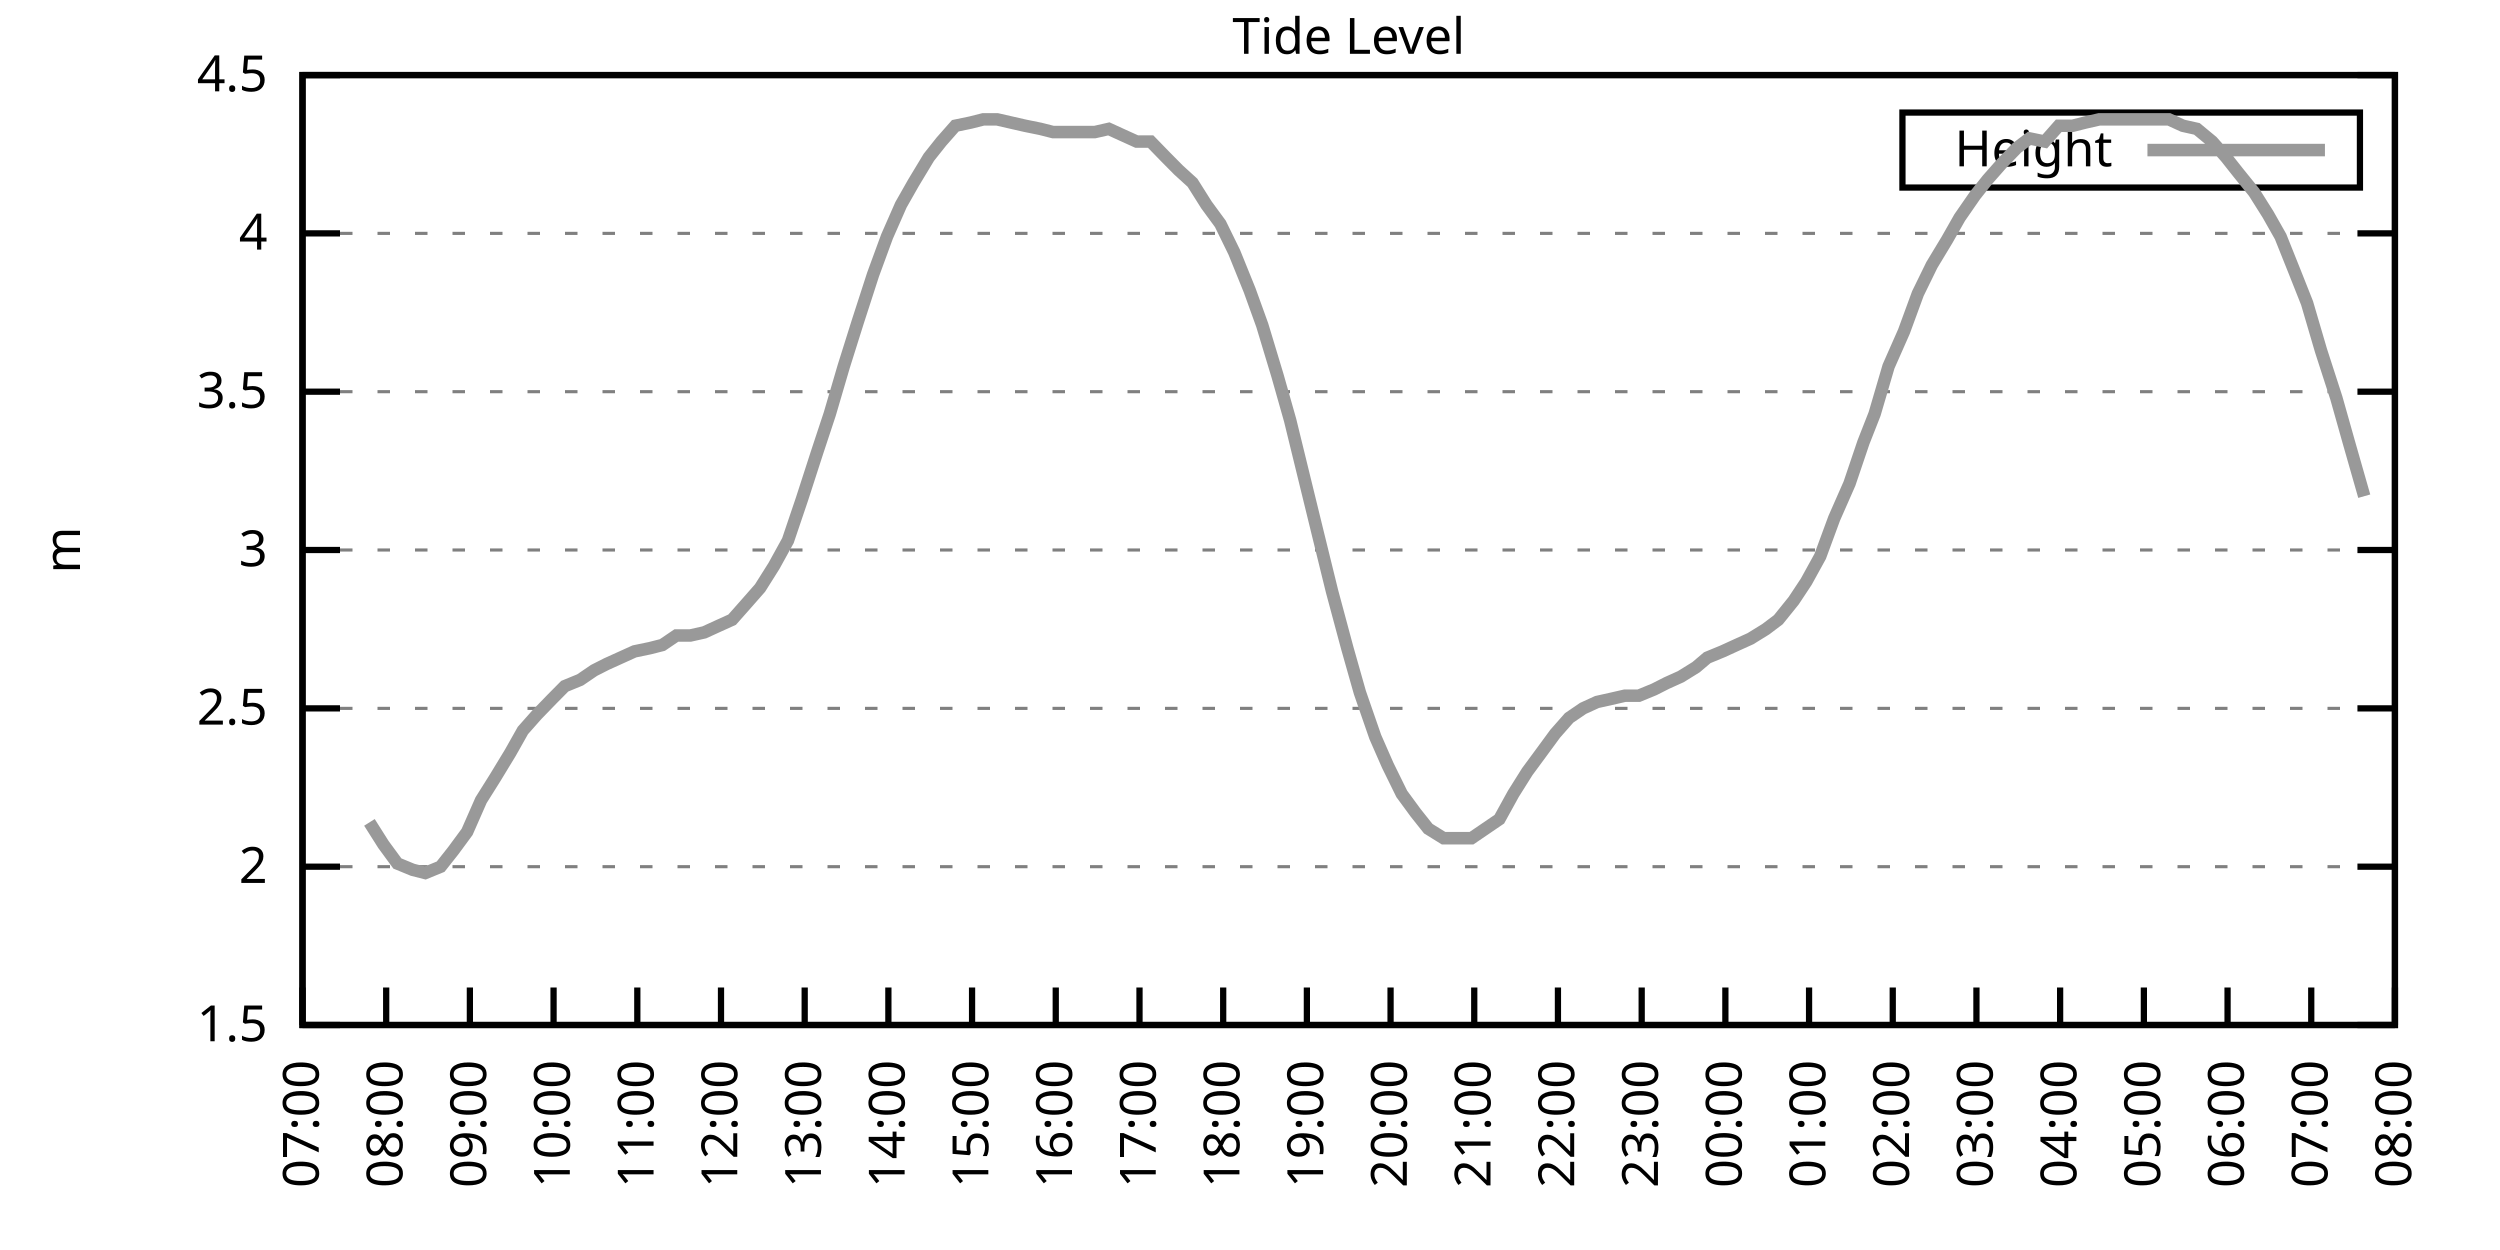
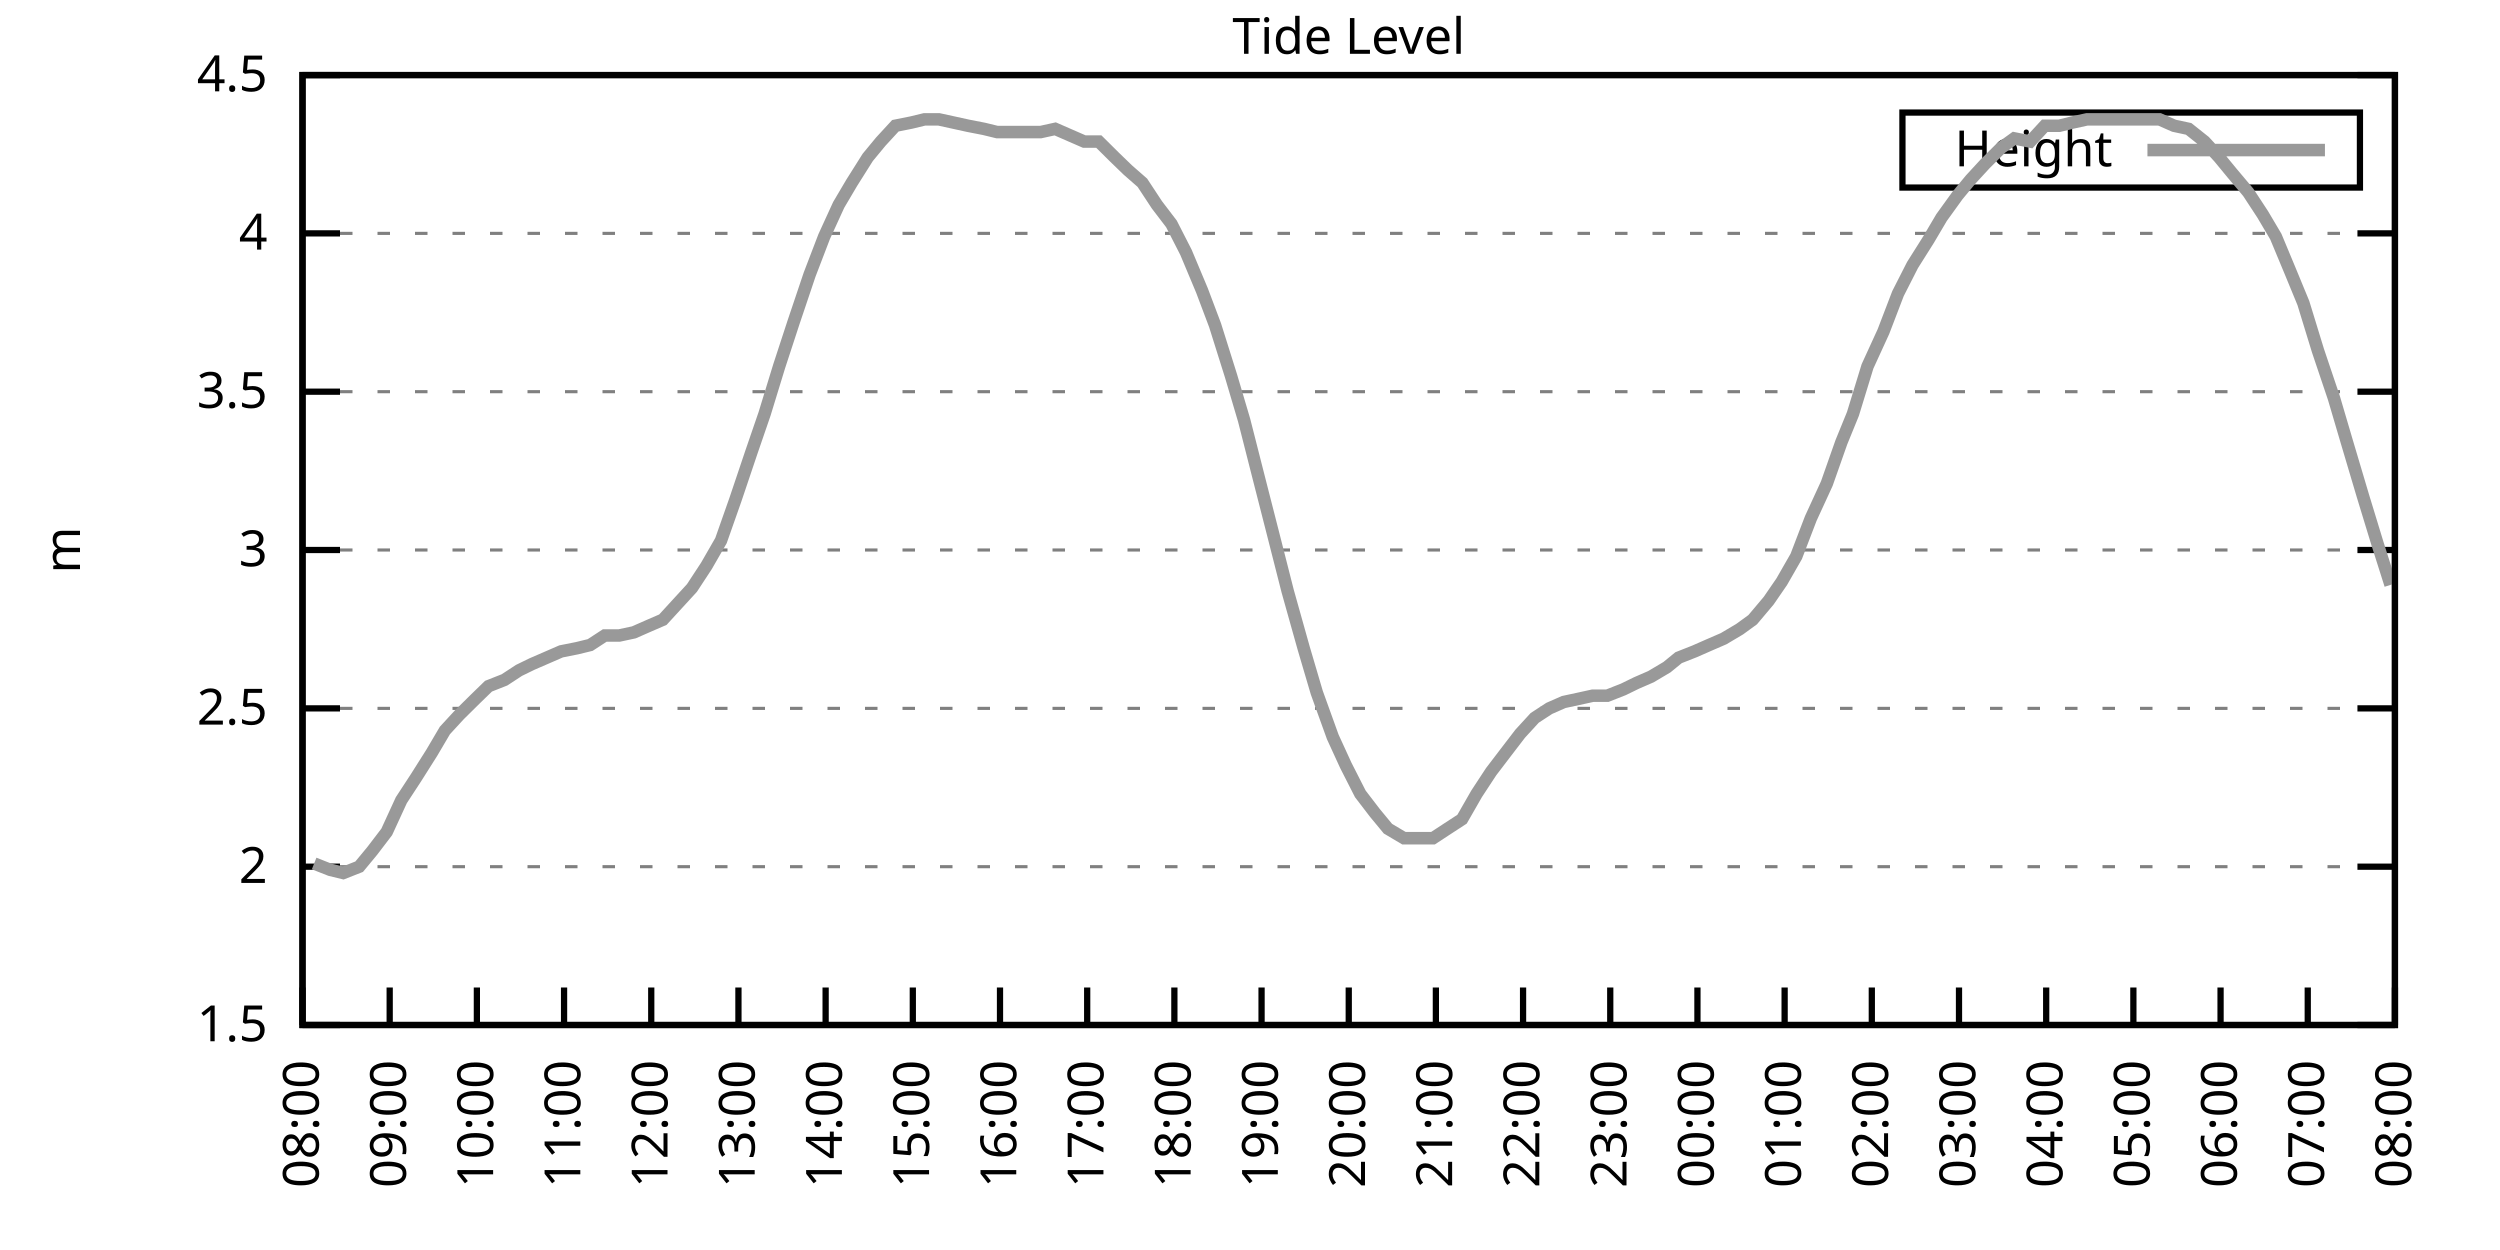
<svg xmlns="http://www.w3.org/2000/svg" xmlns:xlink="http://www.w3.org/1999/xlink" width="400" height="200" viewBox="0 0 400 200">
  <g id="gnuplot_canvas">
    <rect x="0" y="0" width="400" height="200" fill="none" />
    <defs>
      <circle id="gpDot" r="0.5" stroke-width="0.5" stroke="currentColor" />
      <path id="gpPt0" stroke-width="0.333" stroke="currentColor" d="M-1,0 h2 M0,-1 v2" />
      <path id="gpPt1" stroke-width="0.333" stroke="currentColor" d="M-1,-1 L1,1 M1,-1 L-1,1" />
      <path id="gpPt2" stroke-width="0.333" stroke="currentColor" d="M-1,0 L1,0 M0,-1 L0,1 M-1,-1 L1,1 M-1,1 L1,-1" />
      <rect id="gpPt3" stroke-width="0.333" stroke="currentColor" x="-1" y="-1" width="2" height="2" />
      <rect id="gpPt4" stroke-width="0.333" stroke="currentColor" fill="currentColor" x="-1" y="-1" width="2" height="2" />
      <circle id="gpPt5" stroke-width="0.333" stroke="currentColor" cx="0" cy="0" r="1" />
      <use xlink:href="#gpPt5" id="gpPt6" fill="currentColor" stroke="none" />
      <path id="gpPt7" stroke-width="0.333" stroke="currentColor" d="M0,-1.33 L-1.33,0.67 L1.33,0.67 z" />
      <use xlink:href="#gpPt7" id="gpPt8" fill="currentColor" stroke="none" />
      <use xlink:href="#gpPt7" id="gpPt9" stroke="currentColor" transform="rotate(180)" />
      <use xlink:href="#gpPt9" id="gpPt10" fill="currentColor" stroke="none" />
      <use xlink:href="#gpPt3" id="gpPt11" stroke="currentColor" transform="rotate(45)" />
      <use xlink:href="#gpPt11" id="gpPt12" fill="currentColor" stroke="none" />
      <path id="gpPt13" stroke-width="0.333" stroke="currentColor" d="M0,1.330 L1.265,0.411 L0.782,-1.067 L-0.782,-1.076 L-1.265,0.411 z" />
      <use xlink:href="#gpPt13" id="gpPt14" fill="currentColor" stroke="none" />
      <filter id="textbox" filterUnits="objectBoundingBox" x="0" y="0" height="1" width="1">
        <feFlood flood-color="white" flood-opacity="1" result="bgnd" />
        <feComposite in="SourceGraphic" in2="bgnd" operator="atop" />
      </filter>
      <filter id="greybox" filterUnits="objectBoundingBox" x="0" y="0" height="1" width="1">
        <feFlood flood-color="lightgrey" flood-opacity="1" result="grey" />
        <feComposite in="SourceGraphic" in2="grey" operator="atop" />
      </filter>
    </defs>
    <g fill="none" color="white" stroke="currentColor" stroke-width="1.00" stroke-linecap="butt" stroke-linejoin="miter">
</g>
    <g fill="none" color="black" stroke="currentColor" stroke-width="1.00" stroke-linecap="butt" stroke-linejoin="miter">
      <g stroke="none" shape-rendering="crispEdges">
        <polygon fill="rgb(255, 255, 255)" points="48.40,164.00 383.18,164.00 383.18,12.02 48.40,12.02 " />
      </g>
    </g>
    <g fill="none" color="black" stroke="currentColor" stroke-width="1.00" stroke-linecap="butt" stroke-linejoin="miter">
</g>
    <g fill="none" color="black" stroke="black" stroke-width="0.50" stroke-linecap="butt" stroke-linejoin="miter">
</g>
    <g fill="none" color="gray" stroke="currentColor" stroke-width="0.50" stroke-linecap="butt" stroke-linejoin="miter">
      <path stroke="gray" stroke-dasharray="2,4" class="gridline" d="M48.40,164.00 L383.19,164.00  " />
    </g>
    <g fill="none" color="gray" stroke="gray" stroke-width="1.00" stroke-linecap="butt" stroke-linejoin="miter">
</g>
    <g fill="none" color="black" stroke="currentColor" stroke-width="1.00" stroke-linecap="butt" stroke-linejoin="miter">
      <path stroke="black" d="M48.40,164.00 L54.40,164.00 M383.19,164.00 L377.19,164.00  " />
      <g transform="translate(42.80,166.60)" stroke="none" fill="black" font-family="Sans" font-size="8.00" text-anchor="end">
        <text>
          <tspan font-family="Sans"> 1.5</tspan>
        </text>
      </g>
    </g>
    <g fill="none" color="black" stroke="currentColor" stroke-width="1.00" stroke-linecap="butt" stroke-linejoin="miter">
</g>
    <g fill="none" color="black" stroke="black" stroke-width="0.50" stroke-linecap="butt" stroke-linejoin="miter">
</g>
    <g fill="none" color="gray" stroke="currentColor" stroke-width="0.50" stroke-linecap="butt" stroke-linejoin="miter">
      <path stroke="gray" stroke-dasharray="2,4" class="gridline" d="M48.40,138.67 L383.19,138.67  " />
    </g>
    <g fill="none" color="gray" stroke="gray" stroke-width="1.00" stroke-linecap="butt" stroke-linejoin="miter">
</g>
    <g fill="none" color="black" stroke="currentColor" stroke-width="1.00" stroke-linecap="butt" stroke-linejoin="miter">
      <path stroke="black" d="M48.40,138.67 L54.40,138.67 M383.19,138.67 L377.19,138.67  " />
      <g transform="translate(42.80,141.27)" stroke="none" fill="black" font-family="Sans" font-size="8.00" text-anchor="end">
        <text>
          <tspan font-family="Sans"> 2</tspan>
        </text>
      </g>
    </g>
    <g fill="none" color="black" stroke="currentColor" stroke-width="1.00" stroke-linecap="butt" stroke-linejoin="miter">
</g>
    <g fill="none" color="black" stroke="black" stroke-width="0.50" stroke-linecap="butt" stroke-linejoin="miter">
</g>
    <g fill="none" color="gray" stroke="currentColor" stroke-width="0.50" stroke-linecap="butt" stroke-linejoin="miter">
      <path stroke="gray" stroke-dasharray="2,4" class="gridline" d="M48.40,113.34 L383.19,113.34  " />
    </g>
    <g fill="none" color="gray" stroke="gray" stroke-width="1.00" stroke-linecap="butt" stroke-linejoin="miter">
</g>
    <g fill="none" color="black" stroke="currentColor" stroke-width="1.00" stroke-linecap="butt" stroke-linejoin="miter">
      <path stroke="black" d="M48.40,113.34 L54.40,113.34 M383.19,113.34 L377.19,113.34  " />
      <g transform="translate(42.80,115.94)" stroke="none" fill="black" font-family="Sans" font-size="8.00" text-anchor="end">
        <text>
          <tspan font-family="Sans"> 2.5</tspan>
        </text>
      </g>
    </g>
    <g fill="none" color="black" stroke="currentColor" stroke-width="1.00" stroke-linecap="butt" stroke-linejoin="miter">
</g>
    <g fill="none" color="black" stroke="black" stroke-width="0.50" stroke-linecap="butt" stroke-linejoin="miter">
</g>
    <g fill="none" color="gray" stroke="currentColor" stroke-width="0.50" stroke-linecap="butt" stroke-linejoin="miter">
      <path stroke="gray" stroke-dasharray="2,4" class="gridline" d="M48.40,88.00 L383.19,88.00  " />
    </g>
    <g fill="none" color="gray" stroke="gray" stroke-width="1.00" stroke-linecap="butt" stroke-linejoin="miter">
</g>
    <g fill="none" color="black" stroke="currentColor" stroke-width="1.00" stroke-linecap="butt" stroke-linejoin="miter">
      <path stroke="black" d="M48.40,88.00 L54.40,88.00 M383.19,88.00 L377.19,88.00  " />
      <g transform="translate(42.80,90.60)" stroke="none" fill="black" font-family="Sans" font-size="8.00" text-anchor="end">
        <text>
          <tspan font-family="Sans"> 3</tspan>
        </text>
      </g>
    </g>
    <g fill="none" color="black" stroke="currentColor" stroke-width="1.00" stroke-linecap="butt" stroke-linejoin="miter">
</g>
    <g fill="none" color="black" stroke="black" stroke-width="0.50" stroke-linecap="butt" stroke-linejoin="miter">
</g>
    <g fill="none" color="gray" stroke="currentColor" stroke-width="0.50" stroke-linecap="butt" stroke-linejoin="miter">
      <path stroke="gray" stroke-dasharray="2,4" class="gridline" d="M48.40,62.67 L383.19,62.67  " />
    </g>
    <g fill="none" color="gray" stroke="gray" stroke-width="1.00" stroke-linecap="butt" stroke-linejoin="miter">
</g>
    <g fill="none" color="black" stroke="currentColor" stroke-width="1.00" stroke-linecap="butt" stroke-linejoin="miter">
      <path stroke="black" d="M48.40,62.67 L54.40,62.67 M383.19,62.67 L377.19,62.67  " />
      <g transform="translate(42.80,65.27)" stroke="none" fill="black" font-family="Sans" font-size="8.00" text-anchor="end">
        <text>
          <tspan font-family="Sans"> 3.5</tspan>
        </text>
      </g>
    </g>
    <g fill="none" color="black" stroke="currentColor" stroke-width="1.00" stroke-linecap="butt" stroke-linejoin="miter">
</g>
    <g fill="none" color="black" stroke="black" stroke-width="0.50" stroke-linecap="butt" stroke-linejoin="miter">
</g>
    <g fill="none" color="gray" stroke="currentColor" stroke-width="0.50" stroke-linecap="butt" stroke-linejoin="miter">
      <path stroke="gray" stroke-dasharray="2,4" class="gridline" d="M48.40,37.34 L383.19,37.34  " />
    </g>
    <g fill="none" color="gray" stroke="gray" stroke-width="1.00" stroke-linecap="butt" stroke-linejoin="miter">
</g>
    <g fill="none" color="black" stroke="currentColor" stroke-width="1.00" stroke-linecap="butt" stroke-linejoin="miter">
      <path stroke="black" d="M48.40,37.34 L54.40,37.34 M383.19,37.34 L377.19,37.34  " />
      <g transform="translate(42.80,39.94)" stroke="none" fill="black" font-family="Sans" font-size="8.00" text-anchor="end">
        <text>
          <tspan font-family="Sans"> 4</tspan>
        </text>
      </g>
    </g>
    <g fill="none" color="black" stroke="currentColor" stroke-width="1.00" stroke-linecap="butt" stroke-linejoin="miter">
</g>
    <g fill="none" color="black" stroke="black" stroke-width="0.50" stroke-linecap="butt" stroke-linejoin="miter">
</g>
    <g fill="none" color="gray" stroke="currentColor" stroke-width="0.50" stroke-linecap="butt" stroke-linejoin="miter">
      <path stroke="gray" stroke-dasharray="2,4" class="gridline" d="M48.40,12.01 L383.19,12.01  " />
    </g>
    <g fill="none" color="gray" stroke="gray" stroke-width="1.00" stroke-linecap="butt" stroke-linejoin="miter">
</g>
    <g fill="none" color="black" stroke="currentColor" stroke-width="1.00" stroke-linecap="butt" stroke-linejoin="miter">
      <path stroke="black" d="M48.40,12.01 L54.40,12.01 M383.19,12.01 L377.19,12.01  " />
      <g transform="translate(42.80,14.61)" stroke="none" fill="black" font-family="Sans" font-size="8.00" text-anchor="end">
        <text>
          <tspan font-family="Sans"> 4.5</tspan>
        </text>
      </g>
    </g>
    <g fill="none" color="black" stroke="currentColor" stroke-width="1.00" stroke-linecap="butt" stroke-linejoin="miter">
      <path stroke="black" d="M48.40,164.00 L48.40,158.00  " />
      <g transform="translate(51.00,169.60) rotate(270.00)" stroke="none" fill="black" font-family="Sans" font-size="8.00" text-anchor="end">
        <text>
-           <tspan font-family="Sans">07:00</tspan>
-         </text>
-       </g>
-     </g>
-     <g fill="none" color="black" stroke="currentColor" stroke-width="1.00" stroke-linecap="butt" stroke-linejoin="miter">
-       <path stroke="black" d="M61.79,164.00 L61.79,158.00  " />
-       <g transform="translate(64.39,169.60) rotate(270.00)" stroke="none" fill="black" font-family="Sans" font-size="8.00" text-anchor="end">
-         <text>
          <tspan font-family="Sans">08:00</tspan>
        </text>
      </g>
    </g>
    <g fill="none" color="black" stroke="currentColor" stroke-width="1.00" stroke-linecap="butt" stroke-linejoin="miter">
-       <path stroke="black" d="M75.18,164.00 L75.18,158.00  " />
-       <g transform="translate(77.78,169.60) rotate(270.00)" stroke="none" fill="black" font-family="Sans" font-size="8.00" text-anchor="end">
+       <path stroke="black" d="M62.35,164.00 L62.35,158.00  " />
+       <g transform="translate(64.95,169.60) rotate(270.00)" stroke="none" fill="black" font-family="Sans" font-size="8.00" text-anchor="end">
        <text>
          <tspan font-family="Sans">09:00</tspan>
        </text>
      </g>
    </g>
    <g fill="none" color="black" stroke="currentColor" stroke-width="1.00" stroke-linecap="butt" stroke-linejoin="miter">
-       <path stroke="black" d="M88.57,164.00 L88.57,158.00  " />
-       <g transform="translate(91.17,169.60) rotate(270.00)" stroke="none" fill="black" font-family="Sans" font-size="8.00" text-anchor="end">
+       <path stroke="black" d="M76.30,164.00 L76.30,158.00  " />
+       <g transform="translate(78.90,169.60) rotate(270.00)" stroke="none" fill="black" font-family="Sans" font-size="8.00" text-anchor="end">
        <text>
          <tspan font-family="Sans">10:00</tspan>
        </text>
      </g>
    </g>
    <g fill="none" color="black" stroke="currentColor" stroke-width="1.00" stroke-linecap="butt" stroke-linejoin="miter">
-       <path stroke="black" d="M101.97,164.00 L101.97,158.00  " />
-       <g transform="translate(104.57,169.60) rotate(270.00)" stroke="none" fill="black" font-family="Sans" font-size="8.00" text-anchor="end">
+       <path stroke="black" d="M90.25,164.00 L90.25,158.00  " />
+       <g transform="translate(92.85,169.60) rotate(270.00)" stroke="none" fill="black" font-family="Sans" font-size="8.00" text-anchor="end">
        <text>
          <tspan font-family="Sans">11:00</tspan>
        </text>
      </g>
    </g>
    <g fill="none" color="black" stroke="currentColor" stroke-width="1.00" stroke-linecap="butt" stroke-linejoin="miter">
-       <path stroke="black" d="M115.36,164.00 L115.36,158.00  " />
-       <g transform="translate(117.96,169.60) rotate(270.00)" stroke="none" fill="black" font-family="Sans" font-size="8.00" text-anchor="end">
+       <path stroke="black" d="M104.20,164.00 L104.20,158.00  " />
+       <g transform="translate(106.80,169.60) rotate(270.00)" stroke="none" fill="black" font-family="Sans" font-size="8.00" text-anchor="end">
        <text>
          <tspan font-family="Sans">12:00</tspan>
        </text>
      </g>
    </g>
    <g fill="none" color="black" stroke="currentColor" stroke-width="1.00" stroke-linecap="butt" stroke-linejoin="miter">
-       <path stroke="black" d="M128.75,164.00 L128.75,158.00  " />
-       <g transform="translate(131.35,169.60) rotate(270.00)" stroke="none" fill="black" font-family="Sans" font-size="8.00" text-anchor="end">
+       <path stroke="black" d="M118.15,164.00 L118.15,158.00  " />
+       <g transform="translate(120.75,169.60) rotate(270.00)" stroke="none" fill="black" font-family="Sans" font-size="8.00" text-anchor="end">
        <text>
          <tspan font-family="Sans">13:00</tspan>
        </text>
      </g>
    </g>
    <g fill="none" color="black" stroke="currentColor" stroke-width="1.00" stroke-linecap="butt" stroke-linejoin="miter">
-       <path stroke="black" d="M142.14,164.00 L142.14,158.00  " />
-       <g transform="translate(144.74,169.60) rotate(270.00)" stroke="none" fill="black" font-family="Sans" font-size="8.00" text-anchor="end">
+       <path stroke="black" d="M132.10,164.00 L132.10,158.00  " />
+       <g transform="translate(134.70,169.60) rotate(270.00)" stroke="none" fill="black" font-family="Sans" font-size="8.00" text-anchor="end">
        <text>
          <tspan font-family="Sans">14:00</tspan>
        </text>
      </g>
    </g>
    <g fill="none" color="black" stroke="currentColor" stroke-width="1.00" stroke-linecap="butt" stroke-linejoin="miter">
-       <path stroke="black" d="M155.53,164.00 L155.53,158.00  " />
-       <g transform="translate(158.13,169.60) rotate(270.00)" stroke="none" fill="black" font-family="Sans" font-size="8.00" text-anchor="end">
+       <path stroke="black" d="M146.05,164.00 L146.05,158.00  " />
+       <g transform="translate(148.65,169.60) rotate(270.00)" stroke="none" fill="black" font-family="Sans" font-size="8.00" text-anchor="end">
        <text>
          <tspan font-family="Sans">15:00</tspan>
        </text>
      </g>
    </g>
    <g fill="none" color="black" stroke="currentColor" stroke-width="1.00" stroke-linecap="butt" stroke-linejoin="miter">
-       <path stroke="black" d="M168.92,164.00 L168.92,158.00  " />
-       <g transform="translate(171.52,169.60) rotate(270.00)" stroke="none" fill="black" font-family="Sans" font-size="8.00" text-anchor="end">
+       <path stroke="black" d="M160.00,164.00 L160.00,158.00  " />
+       <g transform="translate(162.60,169.60) rotate(270.00)" stroke="none" fill="black" font-family="Sans" font-size="8.00" text-anchor="end">
        <text>
          <tspan font-family="Sans">16:00</tspan>
        </text>
      </g>
    </g>
    <g fill="none" color="black" stroke="currentColor" stroke-width="1.00" stroke-linecap="butt" stroke-linejoin="miter">
-       <path stroke="black" d="M182.32,164.00 L182.32,158.00  " />
-       <g transform="translate(184.92,169.60) rotate(270.00)" stroke="none" fill="black" font-family="Sans" font-size="8.00" text-anchor="end">
+       <path stroke="black" d="M173.95,164.00 L173.95,158.00  " />
+       <g transform="translate(176.55,169.60) rotate(270.00)" stroke="none" fill="black" font-family="Sans" font-size="8.00" text-anchor="end">
        <text>
          <tspan font-family="Sans">17:00</tspan>
        </text>
      </g>
    </g>
    <g fill="none" color="black" stroke="currentColor" stroke-width="1.00" stroke-linecap="butt" stroke-linejoin="miter">
-       <path stroke="black" d="M195.71,164.00 L195.71,158.00  " />
-       <g transform="translate(198.31,169.60) rotate(270.00)" stroke="none" fill="black" font-family="Sans" font-size="8.00" text-anchor="end">
+       <path stroke="black" d="M187.90,164.00 L187.90,158.00  " />
+       <g transform="translate(190.50,169.60) rotate(270.00)" stroke="none" fill="black" font-family="Sans" font-size="8.00" text-anchor="end">
        <text>
          <tspan font-family="Sans">18:00</tspan>
        </text>
      </g>
    </g>
    <g fill="none" color="black" stroke="currentColor" stroke-width="1.00" stroke-linecap="butt" stroke-linejoin="miter">
-       <path stroke="black" d="M209.10,164.00 L209.10,158.00  " />
-       <g transform="translate(211.70,169.60) rotate(270.00)" stroke="none" fill="black" font-family="Sans" font-size="8.00" text-anchor="end">
+       <path stroke="black" d="M201.85,164.00 L201.85,158.00  " />
+       <g transform="translate(204.45,169.60) rotate(270.00)" stroke="none" fill="black" font-family="Sans" font-size="8.00" text-anchor="end">
        <text>
          <tspan font-family="Sans">19:00</tspan>
        </text>
      </g>
    </g>
    <g fill="none" color="black" stroke="currentColor" stroke-width="1.00" stroke-linecap="butt" stroke-linejoin="miter">
-       <path stroke="black" d="M222.49,164.00 L222.49,158.00  " />
-       <g transform="translate(225.09,169.60) rotate(270.00)" stroke="none" fill="black" font-family="Sans" font-size="8.00" text-anchor="end">
+       <path stroke="black" d="M215.80,164.00 L215.80,158.00  " />
+       <g transform="translate(218.40,169.60) rotate(270.00)" stroke="none" fill="black" font-family="Sans" font-size="8.00" text-anchor="end">
        <text>
          <tspan font-family="Sans">20:00</tspan>
        </text>
      </g>
    </g>
    <g fill="none" color="black" stroke="currentColor" stroke-width="1.00" stroke-linecap="butt" stroke-linejoin="miter">
-       <path stroke="black" d="M235.88,164.00 L235.88,158.00  " />
-       <g transform="translate(238.48,169.60) rotate(270.00)" stroke="none" fill="black" font-family="Sans" font-size="8.00" text-anchor="end">
+       <path stroke="black" d="M229.74,164.00 L229.74,158.00  " />
+       <g transform="translate(232.34,169.60) rotate(270.00)" stroke="none" fill="black" font-family="Sans" font-size="8.00" text-anchor="end">
        <text>
          <tspan font-family="Sans">21:00</tspan>
        </text>
      </g>
    </g>
    <g fill="none" color="black" stroke="currentColor" stroke-width="1.00" stroke-linecap="butt" stroke-linejoin="miter">
-       <path stroke="black" d="M249.27,164.00 L249.27,158.00  " />
-       <g transform="translate(251.87,169.60) rotate(270.00)" stroke="none" fill="black" font-family="Sans" font-size="8.00" text-anchor="end">
+       <path stroke="black" d="M243.69,164.00 L243.69,158.00  " />
+       <g transform="translate(246.29,169.60) rotate(270.00)" stroke="none" fill="black" font-family="Sans" font-size="8.00" text-anchor="end">
        <text>
          <tspan font-family="Sans">22:00</tspan>
        </text>
      </g>
    </g>
    <g fill="none" color="black" stroke="currentColor" stroke-width="1.00" stroke-linecap="butt" stroke-linejoin="miter">
-       <path stroke="black" d="M262.67,164.00 L262.67,158.00  " />
-       <g transform="translate(265.27,169.60) rotate(270.00)" stroke="none" fill="black" font-family="Sans" font-size="8.00" text-anchor="end">
+       <path stroke="black" d="M257.64,164.00 L257.64,158.00  " />
+       <g transform="translate(260.24,169.60) rotate(270.00)" stroke="none" fill="black" font-family="Sans" font-size="8.00" text-anchor="end">
        <text>
          <tspan font-family="Sans">23:00</tspan>
        </text>
      </g>
    </g>
    <g fill="none" color="black" stroke="currentColor" stroke-width="1.00" stroke-linecap="butt" stroke-linejoin="miter">
-       <path stroke="black" d="M276.06,164.00 L276.06,158.00  " />
-       <g transform="translate(278.66,169.60) rotate(270.00)" stroke="none" fill="black" font-family="Sans" font-size="8.00" text-anchor="end">
+       <path stroke="black" d="M271.59,164.00 L271.59,158.00  " />
+       <g transform="translate(274.19,169.60) rotate(270.00)" stroke="none" fill="black" font-family="Sans" font-size="8.00" text-anchor="end">
        <text>
          <tspan font-family="Sans">00:00</tspan>
        </text>
      </g>
    </g>
    <g fill="none" color="black" stroke="currentColor" stroke-width="1.00" stroke-linecap="butt" stroke-linejoin="miter">
-       <path stroke="black" d="M289.45,164.00 L289.45,158.00  " />
-       <g transform="translate(292.05,169.60) rotate(270.00)" stroke="none" fill="black" font-family="Sans" font-size="8.00" text-anchor="end">
+       <path stroke="black" d="M285.54,164.00 L285.54,158.00  " />
+       <g transform="translate(288.14,169.60) rotate(270.00)" stroke="none" fill="black" font-family="Sans" font-size="8.00" text-anchor="end">
        <text>
          <tspan font-family="Sans">01:00</tspan>
        </text>
      </g>
    </g>
    <g fill="none" color="black" stroke="currentColor" stroke-width="1.00" stroke-linecap="butt" stroke-linejoin="miter">
-       <path stroke="black" d="M302.84,164.00 L302.84,158.00  " />
-       <g transform="translate(305.44,169.60) rotate(270.00)" stroke="none" fill="black" font-family="Sans" font-size="8.00" text-anchor="end">
+       <path stroke="black" d="M299.49,164.00 L299.49,158.00  " />
+       <g transform="translate(302.09,169.60) rotate(270.00)" stroke="none" fill="black" font-family="Sans" font-size="8.00" text-anchor="end">
        <text>
          <tspan font-family="Sans">02:00</tspan>
        </text>
      </g>
    </g>
    <g fill="none" color="black" stroke="currentColor" stroke-width="1.00" stroke-linecap="butt" stroke-linejoin="miter">
-       <path stroke="black" d="M316.23,164.00 L316.23,158.00  " />
-       <g transform="translate(318.83,169.60) rotate(270.00)" stroke="none" fill="black" font-family="Sans" font-size="8.00" text-anchor="end">
+       <path stroke="black" d="M313.44,164.00 L313.44,158.00  " />
+       <g transform="translate(316.04,169.60) rotate(270.00)" stroke="none" fill="black" font-family="Sans" font-size="8.00" text-anchor="end">
        <text>
          <tspan font-family="Sans">03:00</tspan>
        </text>
      </g>
    </g>
    <g fill="none" color="black" stroke="currentColor" stroke-width="1.00" stroke-linecap="butt" stroke-linejoin="miter">
-       <path stroke="black" d="M329.62,164.00 L329.62,158.00  " />
-       <g transform="translate(332.22,169.60) rotate(270.00)" stroke="none" fill="black" font-family="Sans" font-size="8.00" text-anchor="end">
+       <path stroke="black" d="M327.39,164.00 L327.39,158.00  " />
+       <g transform="translate(329.99,169.60) rotate(270.00)" stroke="none" fill="black" font-family="Sans" font-size="8.00" text-anchor="end">
        <text>
          <tspan font-family="Sans">04:00</tspan>
        </text>
      </g>
    </g>
    <g fill="none" color="black" stroke="currentColor" stroke-width="1.00" stroke-linecap="butt" stroke-linejoin="miter">
-       <path stroke="black" d="M343.02,164.00 L343.02,158.00  " />
-       <g transform="translate(345.62,169.60) rotate(270.00)" stroke="none" fill="black" font-family="Sans" font-size="8.00" text-anchor="end">
+       <path stroke="black" d="M341.34,164.00 L341.34,158.00  " />
+       <g transform="translate(343.94,169.60) rotate(270.00)" stroke="none" fill="black" font-family="Sans" font-size="8.00" text-anchor="end">
        <text>
          <tspan font-family="Sans">05:00</tspan>
        </text>
      </g>
    </g>
    <g fill="none" color="black" stroke="currentColor" stroke-width="1.00" stroke-linecap="butt" stroke-linejoin="miter">
-       <path stroke="black" d="M356.41,164.00 L356.41,158.00  " />
-       <g transform="translate(359.01,169.60) rotate(270.00)" stroke="none" fill="black" font-family="Sans" font-size="8.00" text-anchor="end">
+       <path stroke="black" d="M355.29,164.00 L355.29,158.00  " />
+       <g transform="translate(357.89,169.60) rotate(270.00)" stroke="none" fill="black" font-family="Sans" font-size="8.00" text-anchor="end">
        <text>
          <tspan font-family="Sans">06:00</tspan>
        </text>
      </g>
    </g>
    <g fill="none" color="black" stroke="currentColor" stroke-width="1.00" stroke-linecap="butt" stroke-linejoin="miter">
-       <path stroke="black" d="M369.80,164.00 L369.80,158.00  " />
-       <g transform="translate(372.40,169.60) rotate(270.00)" stroke="none" fill="black" font-family="Sans" font-size="8.00" text-anchor="end">
+       <path stroke="black" d="M369.24,164.00 L369.24,158.00  " />
+       <g transform="translate(371.84,169.60) rotate(270.00)" stroke="none" fill="black" font-family="Sans" font-size="8.00" text-anchor="end">
        <text>
          <tspan font-family="Sans">07:00</tspan>
        </text>
      </g>
    </g>
    <g fill="none" color="black" stroke="currentColor" stroke-width="1.00" stroke-linecap="butt" stroke-linejoin="miter">
      <path stroke="black" d="M383.19,164.00 L383.19,158.00  " />
      <g transform="translate(385.79,169.60) rotate(270.00)" stroke="none" fill="black" font-family="Sans" font-size="8.00" text-anchor="end">
        <text>
          <tspan font-family="Sans">08:00</tspan>
        </text>
      </g>
    </g>
    <g fill="none" color="black" stroke="currentColor" stroke-width="1.00" stroke-linecap="butt" stroke-linejoin="miter">
</g>
    <g fill="none" color="black" stroke="currentColor" stroke-width="1.00" stroke-linecap="butt" stroke-linejoin="miter">
      <path stroke="black" d="M48.40,12.01 L48.40,164.00 L383.19,164.00 L383.19,12.01 L48.40,12.01 Z  " />
    </g>
    <g fill="none" color="black" stroke="currentColor" stroke-width="1.00" stroke-linecap="butt" stroke-linejoin="miter">
</g>
    <g fill="none" color="black" stroke="currentColor" stroke-width="1.00" stroke-linecap="butt" stroke-linejoin="miter">
      <path stroke="black" d="M304.39,30.01 L304.39,18.01 L377.59,18.01 L377.59,30.01 L304.39,30.01 Z  " />
    </g>
    <g id="Tide_level_plot_1">
      <g fill="none" color="white" stroke="black" stroke-width="2.00" stroke-linecap="butt" stroke-linejoin="miter">
</g>
      <g fill="none" color="black" stroke="currentColor" stroke-width="2.00" stroke-linecap="butt" stroke-linejoin="miter">
        <g transform="translate(337.99,26.61)" stroke="none" fill="black" font-family="Sans" font-size="8.00" text-anchor="end">
          <text>
            <tspan font-family="Sans">Height</tspan>
          </text>
        </g>
      </g>
      <g fill="none" color="black" stroke="currentColor" stroke-width="2.00" stroke-linecap="butt" stroke-linejoin="miter">
-         <path stroke="rgb(153, 153, 153)" d="M343.59,24.01 L371.99,24.01 M59.11,131.58 L61.35,135.12 L63.58,138.16 L66.03,139.17 L68.04,139.68 L70.50,138.67   L72.50,136.14 L74.74,133.10 L76.97,128.03 L79.20,124.48 L81.66,120.43 L83.66,116.88 L85.90,114.35 L88.35,111.82   L90.36,109.79 L92.82,108.78 L95.05,107.26 L97.06,106.24 L99.29,105.23 L101.52,104.22 L103.98,103.71 L105.98,103.20   L108.22,101.68 L110.45,101.68 L112.68,101.18 L114.91,100.16 L117.14,99.15 L119.38,96.62 L121.61,94.08 L123.84,90.54   L126.07,86.49 L128.30,79.90 L130.76,72.30 L132.77,66.22 L135.00,58.62 L137.23,51.53 L139.69,43.93 L141.92,37.85   L144.15,32.78 L146.16,29.24 L148.61,25.18 L150.62,22.65 L152.85,20.12 L155.31,19.61 L157.32,19.10 L159.55,19.10   L161.78,19.61 L164.01,20.12 L166.47,20.62 L168.48,21.13 L170.93,21.13 L173.17,21.13 L175.17,21.13 L177.41,20.62   L179.64,21.64 L181.87,22.65 L184.10,22.65 L186.56,25.18 L188.57,27.21 L190.80,29.24 L193.03,32.78 L195.26,35.82   L197.49,40.38 L199.95,46.46 L201.96,52.03 L204.41,60.14 L206.42,67.23 L208.65,76.35 L210.88,85.47 L213.12,94.59   L215.57,103.71 L217.58,110.80 L220.04,117.90 L222.04,122.46 L224.28,127.02 L226.51,130.06 L228.52,132.59 L230.97,134.11   L233.20,134.11 L235.44,134.11 L237.67,132.59 L239.90,131.07 L242.13,127.02 L244.36,123.47 L246.60,120.43 L248.83,117.39   L251.06,114.86 L253.29,113.34 L255.52,112.32 L257.76,111.82 L259.99,111.31 L262.22,111.31 L264.67,110.30 L266.68,109.28   L268.92,108.27 L271.37,106.75 L273.16,105.23 L275.61,104.22 L277.84,103.20 L280.07,102.19 L282.53,100.67 L284.54,99.15   L286.99,96.11 L289.00,93.07 L291.23,89.02 L293.47,82.94 L295.92,77.37 L298.15,70.78 L299.94,66.22 L302.17,58.62   L304.63,53.05 L306.86,46.97 L309.09,42.41 L311.54,38.35 L313.55,34.81 L316.01,31.26 L318.02,28.73 L320.25,26.20   L322.70,23.66 L324.71,22.14 L327.17,22.65 L329.40,20.12 L331.63,20.12 L333.64,19.61 L335.87,19.10 L338.10,19.10   L340.56,19.10 L342.79,19.10 L344.58,19.10 L347.03,19.10 L349.26,20.12 L351.50,20.62 L353.95,22.65 L356.18,25.18   L358.19,27.72 L360.65,30.76 L362.88,34.30 L364.89,37.85 L367.12,43.42 L369.13,48.49 L371.36,56.09 L373.82,63.69   L375.82,70.78 L378.28,79.39  " />
+         <path stroke="rgb(153, 153, 153)" d="M343.59,24.01 L371.99,24.01 M50.26,138.16 L52.82,139.17 L54.91,139.68 L57.47,138.67 L59.56,136.14 L61.88,133.10   L64.21,128.03 L66.53,124.48 L69.09,120.43 L71.18,116.88 L73.51,114.35 L76.07,111.82 L78.16,109.79 L80.72,108.78   L83.04,107.26 L85.13,106.24 L87.46,105.23 L89.78,104.22 L92.34,103.71 L94.43,103.20 L96.76,101.68 L99.08,101.68   L101.41,101.18 L103.73,100.16 L106.06,99.15 L108.38,96.62 L110.71,94.08 L113.03,90.54 L115.36,86.49 L117.68,79.90   L120.24,72.30 L122.33,66.22 L124.66,58.62 L126.98,51.53 L129.54,43.93 L131.87,37.85 L134.19,32.78 L136.28,29.24   L138.84,25.18 L140.93,22.65 L143.26,20.12 L145.81,19.61 L147.91,19.10 L150.23,19.10 L152.56,19.61 L154.88,20.12   L157.44,20.62 L159.53,21.13 L162.09,21.13 L164.41,21.13 L166.51,21.13 L168.83,20.62 L171.16,21.64 L173.48,22.65   L175.81,22.65 L178.36,25.18 L180.46,27.21 L182.78,29.24 L185.11,32.78 L187.43,35.82 L189.76,40.38 L192.31,46.46   L194.41,52.03 L196.96,60.14 L199.06,67.23 L201.38,76.35 L203.71,85.47 L206.03,94.59 L208.59,103.71 L210.68,110.80   L213.24,117.90 L215.33,122.46 L217.65,127.02 L219.98,130.06 L222.07,132.59 L224.63,134.11 L226.95,134.11 L229.28,134.11   L231.60,132.59 L233.93,131.07 L236.25,127.02 L238.58,123.47 L240.90,120.43 L243.23,117.39 L245.55,114.86 L247.88,113.34   L250.20,112.32 L252.53,111.82 L254.85,111.31 L257.18,111.31 L259.74,110.30 L261.83,109.28 L264.15,108.27 L266.71,106.75   L268.57,105.23 L271.13,104.22 L273.45,103.20 L275.78,102.19 L278.34,100.67 L280.43,99.15 L282.99,96.11 L285.08,93.07   L287.40,89.02 L289.73,82.94 L292.29,77.37 L294.61,70.78 L296.47,66.22 L298.80,58.62 L301.35,53.05 L303.68,46.97   L306.00,42.41 L308.56,38.35 L310.65,34.81 L313.21,31.26 L315.30,28.73 L317.63,26.20 L320.18,23.66 L322.28,22.14   L324.83,22.65 L327.16,20.12 L329.48,20.12 L331.58,19.61 L333.90,19.10 L336.23,19.10 L338.78,19.10 L341.11,19.10   L342.97,19.10 L345.53,19.10 L347.85,20.12 L350.18,20.62 L352.73,22.65 L355.06,25.18 L357.15,27.72 L359.71,30.76   L362.03,34.30 L364.13,37.85 L366.45,43.42 L368.54,48.49 L370.87,56.09 L373.43,63.69 L375.52,70.78 L378.08,79.39   L380.40,86.99 L382.49,93.58  " />
      </g>
    </g>
    <g fill="none" color="black" stroke="currentColor" stroke-width="2.00" stroke-linecap="butt" stroke-linejoin="miter">
</g>
    <g fill="none" color="black" stroke="black" stroke-width="1.00" stroke-linecap="butt" stroke-linejoin="miter">
</g>
    <g fill="none" color="black" stroke="currentColor" stroke-width="1.00" stroke-linecap="butt" stroke-linejoin="miter">
      <path stroke="black" d="M48.40,12.01 L48.40,164.00 L383.19,164.00 L383.19,12.01 L48.40,12.01 Z  " />
      <g transform="translate(12.80,88.01) rotate(270.00)" stroke="none" fill="black" font-family="Sans" font-size="8.00" text-anchor="middle">
        <text>
          <tspan font-family="Sans">m</tspan>
        </text>
      </g>
    </g>
    <g fill="none" color="black" stroke="currentColor" stroke-width="1.00" stroke-linecap="butt" stroke-linejoin="miter">
</g>
    <g fill="none" color="black" stroke="currentColor" stroke-width="1.00" stroke-linecap="butt" stroke-linejoin="miter">
      <g transform="translate(215.79,8.61)" stroke="none" fill="black" font-family="Sans" font-size="8.00" text-anchor="middle">
        <text>
          <tspan font-family="Sans">Tide Level</tspan>
        </text>
      </g>
    </g>
    <g fill="none" color="black" stroke="currentColor" stroke-width="1.00" stroke-linecap="butt" stroke-linejoin="miter">
</g>
  </g>
</svg>
